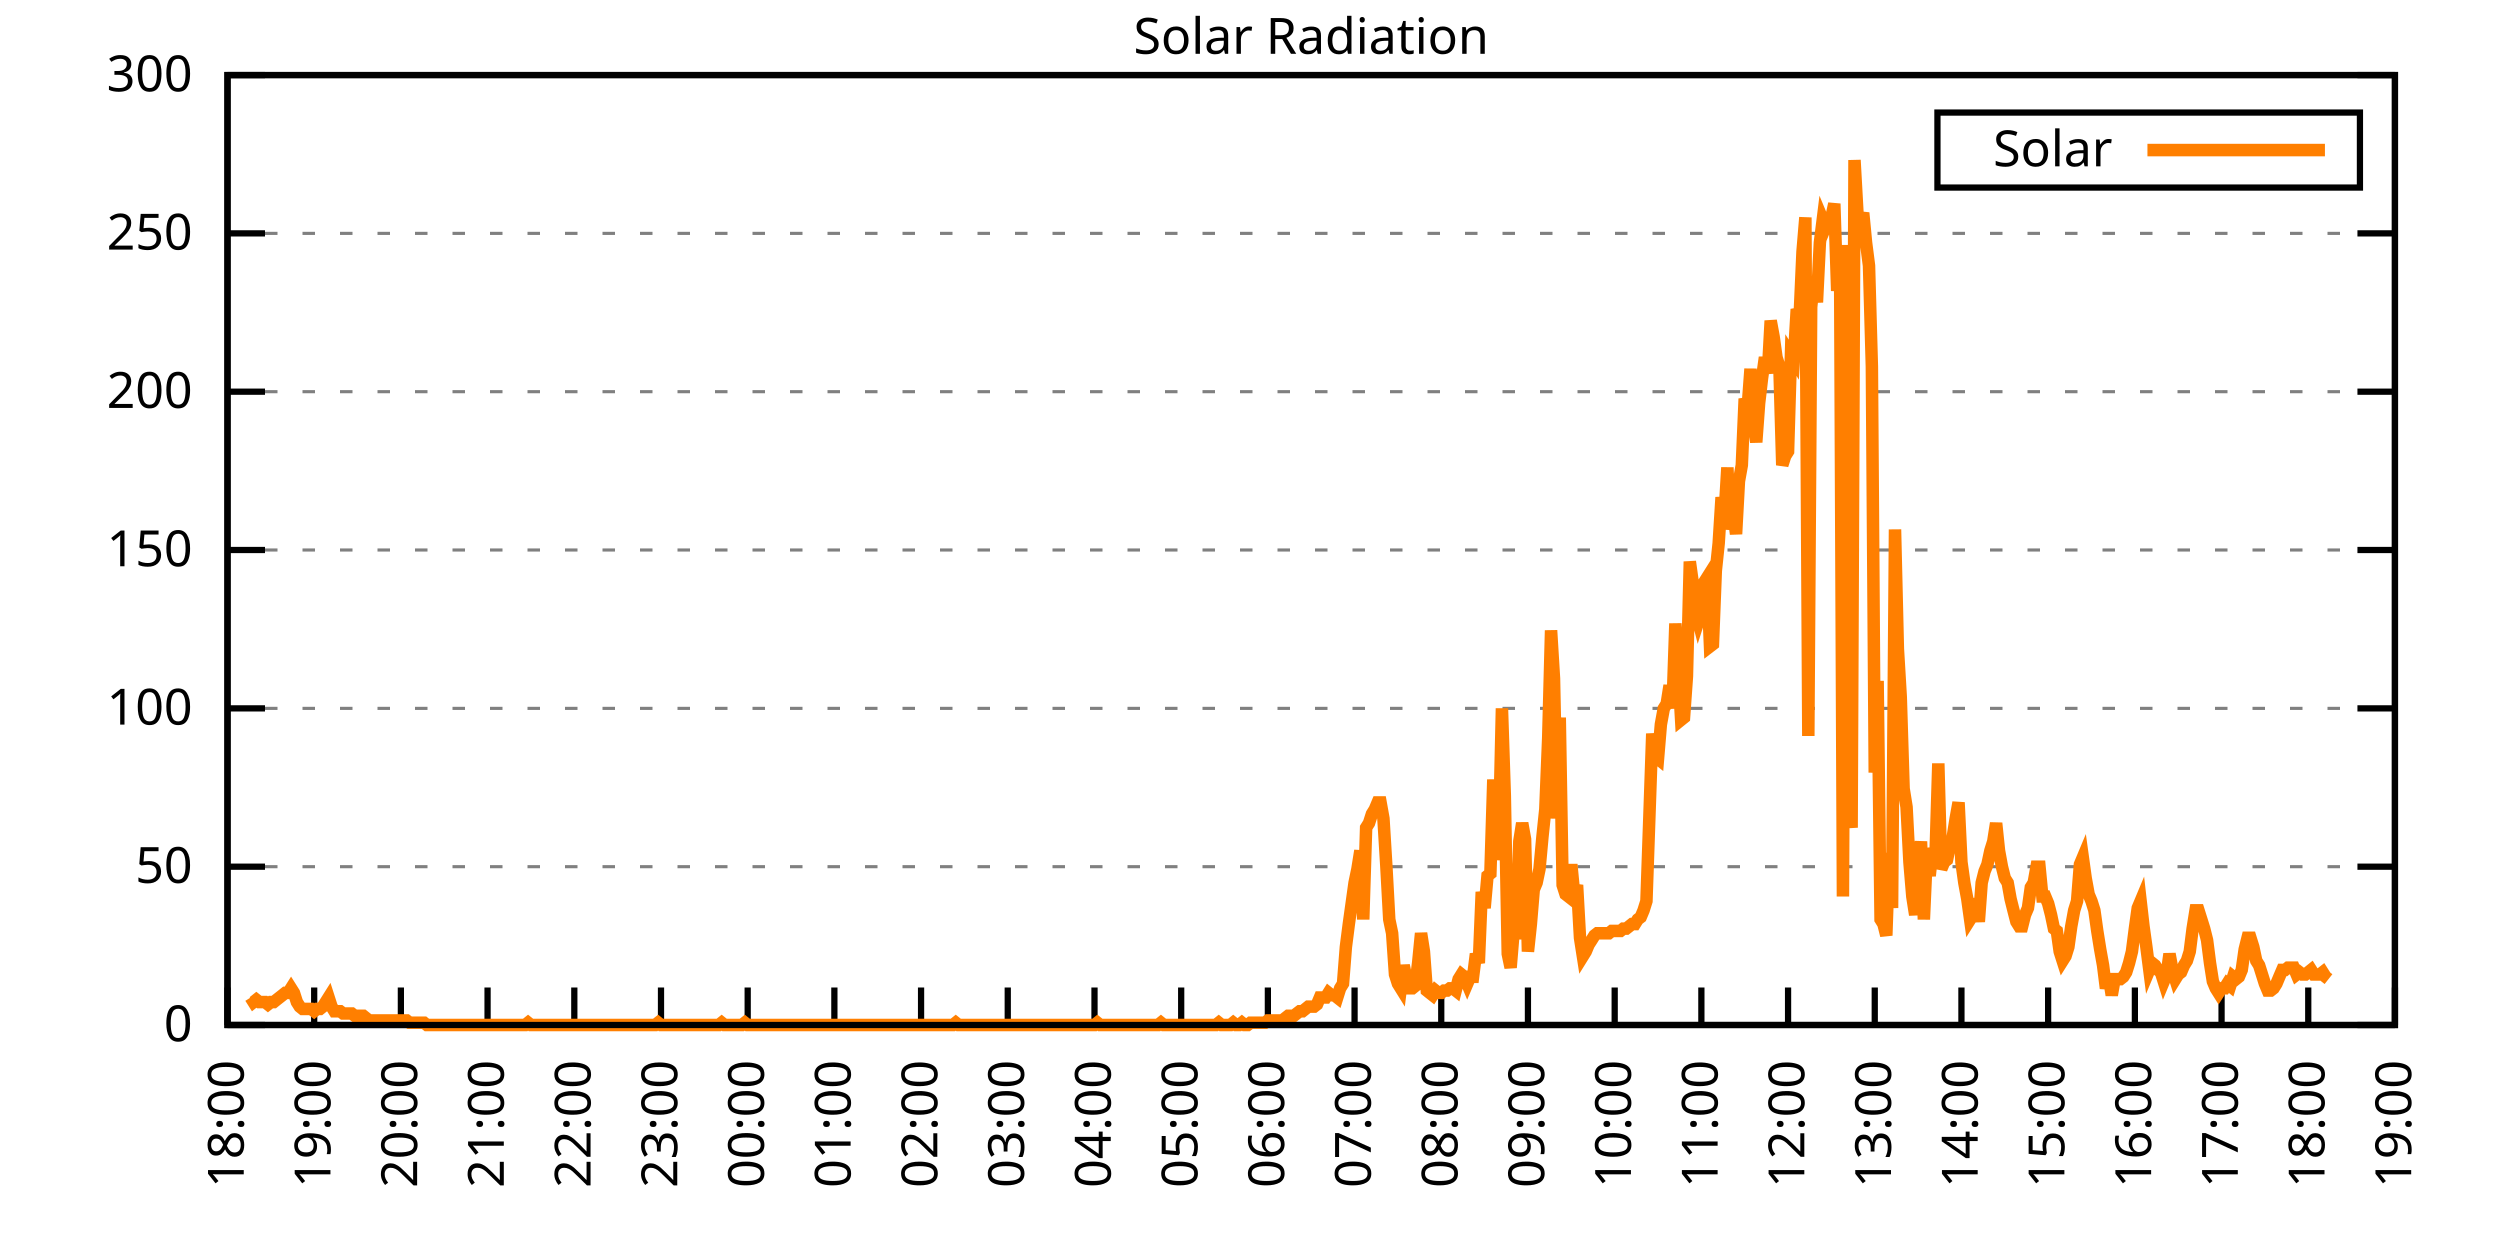
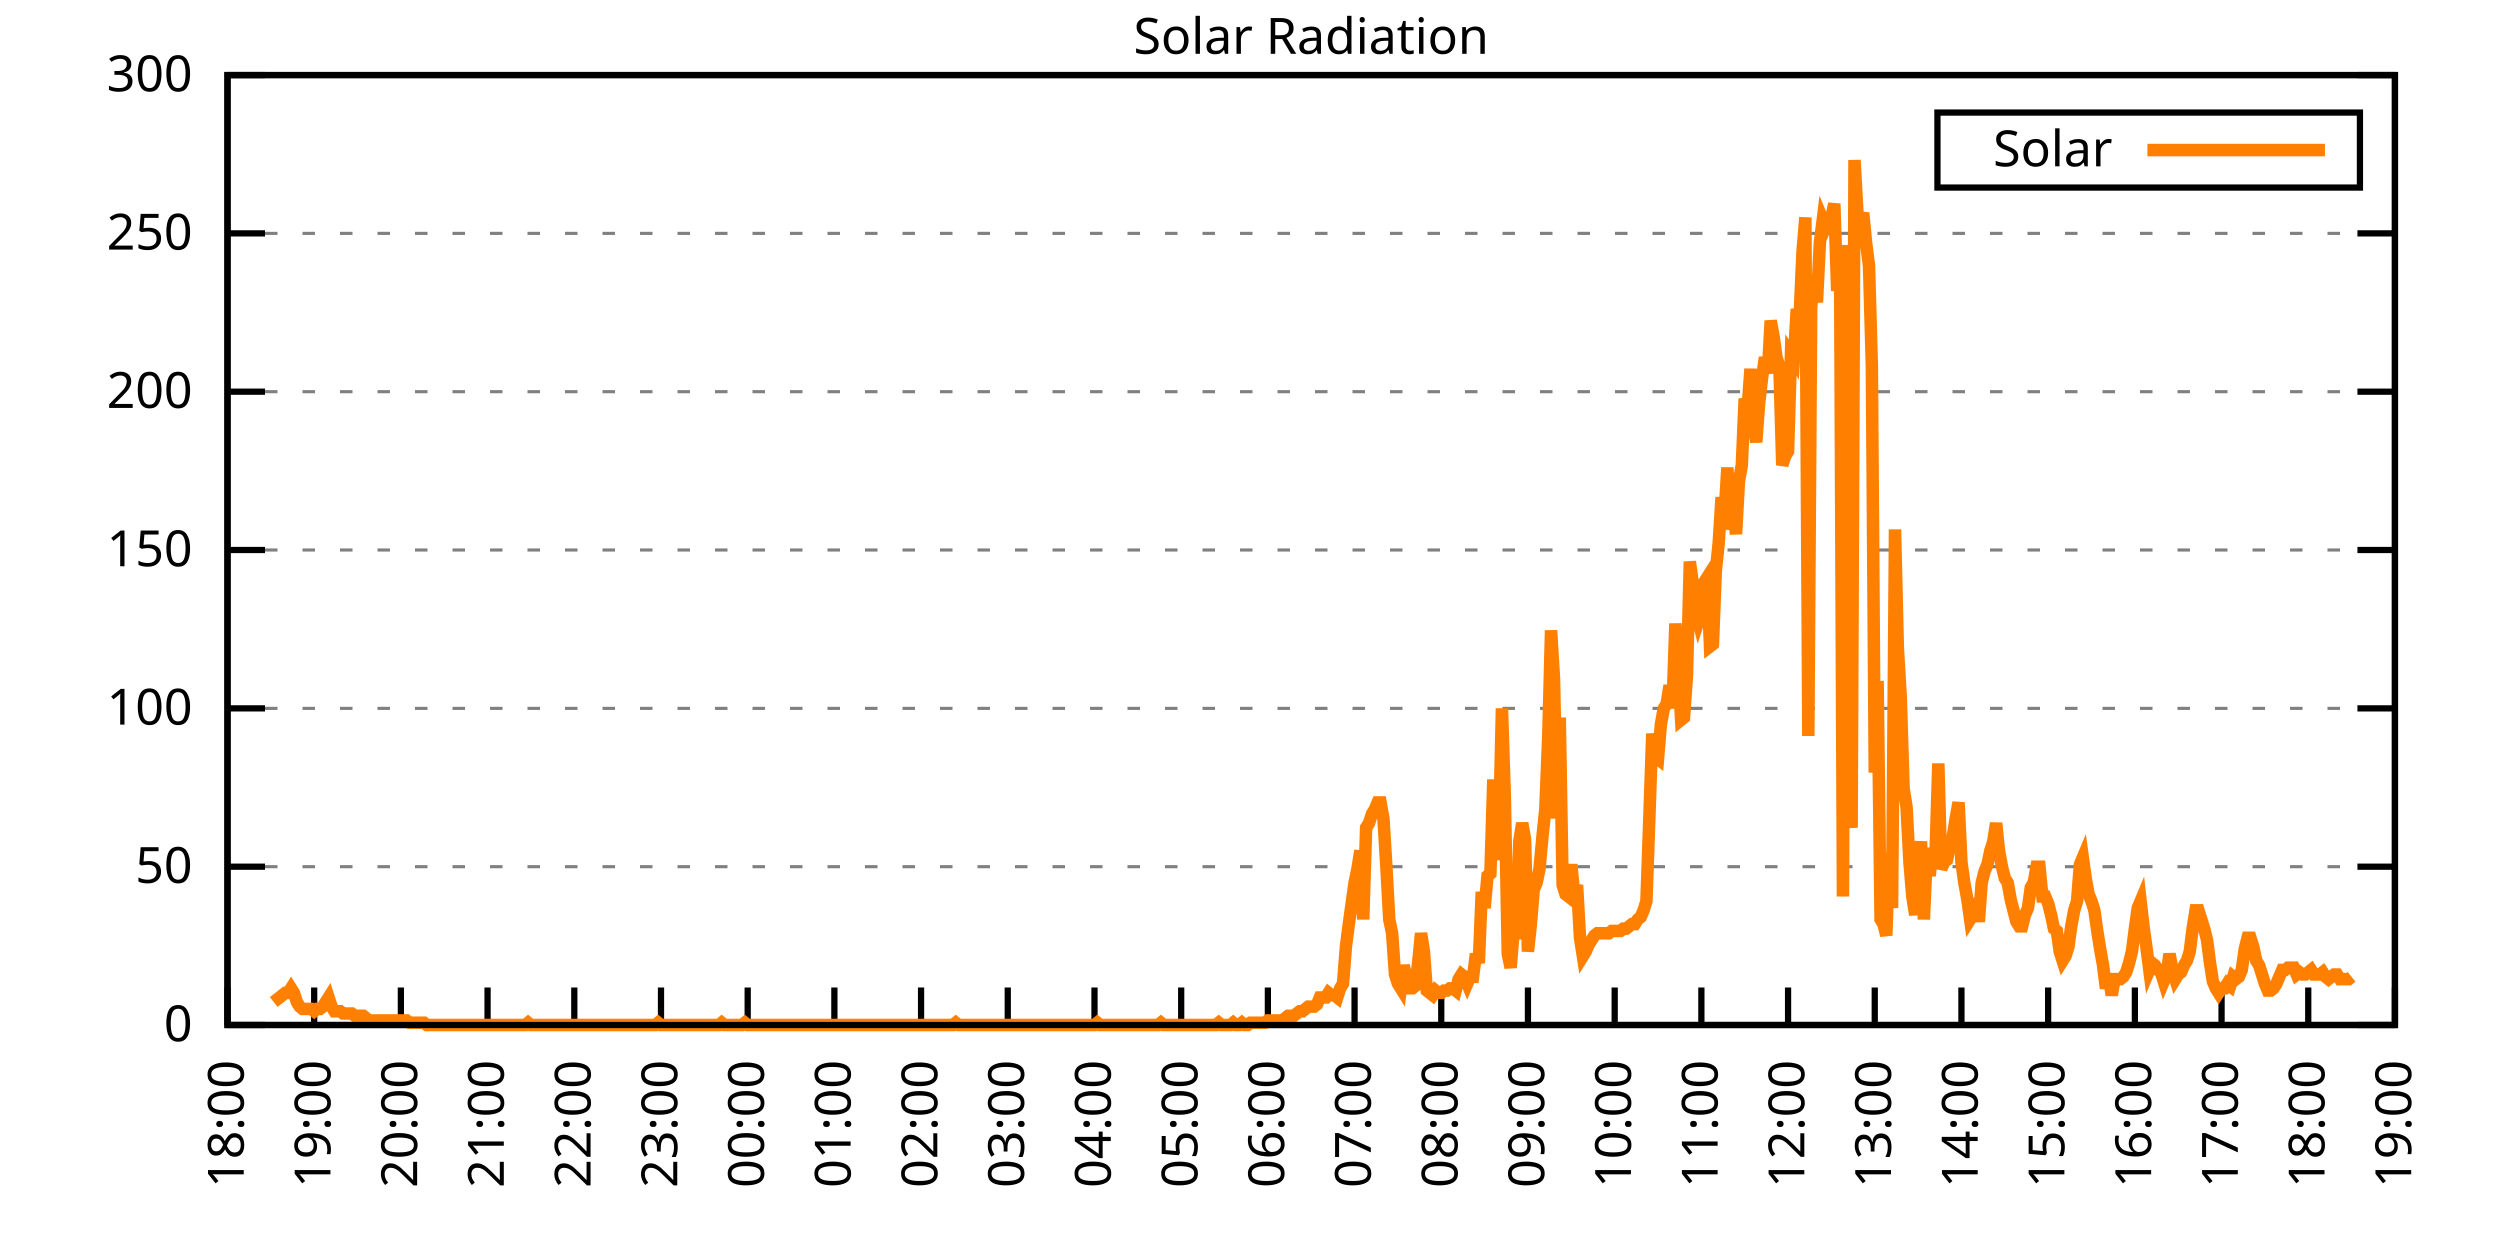
<svg xmlns="http://www.w3.org/2000/svg" xmlns:xlink="http://www.w3.org/1999/xlink" width="400" height="200" viewBox="0 0 400 200">
  <g id="gnuplot_canvas">
    <rect x="0" y="0" width="400" height="200" fill="none" />
    <defs>
      <circle id="gpDot" r="0.5" stroke-width="0.5" stroke="currentColor" />
      <path id="gpPt0" stroke-width="0.333" stroke="currentColor" d="M-1,0 h2 M0,-1 v2" />
      <path id="gpPt1" stroke-width="0.333" stroke="currentColor" d="M-1,-1 L1,1 M1,-1 L-1,1" />
      <path id="gpPt2" stroke-width="0.333" stroke="currentColor" d="M-1,0 L1,0 M0,-1 L0,1 M-1,-1 L1,1 M-1,1 L1,-1" />
      <rect id="gpPt3" stroke-width="0.333" stroke="currentColor" x="-1" y="-1" width="2" height="2" />
      <rect id="gpPt4" stroke-width="0.333" stroke="currentColor" fill="currentColor" x="-1" y="-1" width="2" height="2" />
      <circle id="gpPt5" stroke-width="0.333" stroke="currentColor" cx="0" cy="0" r="1" />
      <use xlink:href="#gpPt5" id="gpPt6" fill="currentColor" stroke="none" />
      <path id="gpPt7" stroke-width="0.333" stroke="currentColor" d="M0,-1.33 L-1.33,0.67 L1.33,0.67 z" />
      <use xlink:href="#gpPt7" id="gpPt8" fill="currentColor" stroke="none" />
      <use xlink:href="#gpPt7" id="gpPt9" stroke="currentColor" transform="rotate(180)" />
      <use xlink:href="#gpPt9" id="gpPt10" fill="currentColor" stroke="none" />
      <use xlink:href="#gpPt3" id="gpPt11" stroke="currentColor" transform="rotate(45)" />
      <use xlink:href="#gpPt11" id="gpPt12" fill="currentColor" stroke="none" />
      <path id="gpPt13" stroke-width="0.333" stroke="currentColor" d="M0,1.330 L1.265,0.411 L0.782,-1.067 L-0.782,-1.076 L-1.265,0.411 z" />
      <use xlink:href="#gpPt13" id="gpPt14" fill="currentColor" stroke="none" />
      <filter id="textbox" filterUnits="objectBoundingBox" x="0" y="0" height="1" width="1">
        <feFlood flood-color="white" flood-opacity="1" result="bgnd" />
        <feComposite in="SourceGraphic" in2="bgnd" operator="atop" />
      </filter>
      <filter id="greybox" filterUnits="objectBoundingBox" x="0" y="0" height="1" width="1">
        <feFlood flood-color="lightgrey" flood-opacity="1" result="grey" />
        <feComposite in="SourceGraphic" in2="grey" operator="atop" />
      </filter>
    </defs>
    <g fill="none" color="white" stroke="currentColor" stroke-width="1.00" stroke-linecap="butt" stroke-linejoin="miter">
</g>
    <g fill="none" color="black" stroke="currentColor" stroke-width="1.00" stroke-linecap="butt" stroke-linejoin="miter">
      <g stroke="none" shape-rendering="crispEdges">
        <polygon fill="rgb(255, 255, 255)" points="36.40,164.00 383.18,164.00 383.18,12.02 36.40,12.02 " />
      </g>
    </g>
    <g fill="none" color="black" stroke="currentColor" stroke-width="1.00" stroke-linecap="butt" stroke-linejoin="miter">
</g>
    <g fill="none" color="black" stroke="black" stroke-width="0.50" stroke-linecap="butt" stroke-linejoin="miter">
</g>
    <g fill="none" color="gray" stroke="currentColor" stroke-width="0.50" stroke-linecap="butt" stroke-linejoin="miter">
      <path stroke="gray" stroke-dasharray="2,4" class="gridline" d="M36.40,164.00 L383.19,164.00  " />
    </g>
    <g fill="none" color="gray" stroke="gray" stroke-width="1.00" stroke-linecap="butt" stroke-linejoin="miter">
</g>
    <g fill="none" color="black" stroke="currentColor" stroke-width="1.00" stroke-linecap="butt" stroke-linejoin="miter">
      <path stroke="black" d="M36.40,164.00 L42.40,164.00 M383.19,164.00 L377.19,164.00  " />
      <g transform="translate(30.80,166.60)" stroke="none" fill="black" font-family="Sans" font-size="8.00" text-anchor="end">
        <text>
          <tspan font-family="Sans"> 0</tspan>
        </text>
      </g>
    </g>
    <g fill="none" color="black" stroke="currentColor" stroke-width="1.00" stroke-linecap="butt" stroke-linejoin="miter">
</g>
    <g fill="none" color="black" stroke="black" stroke-width="0.50" stroke-linecap="butt" stroke-linejoin="miter">
</g>
    <g fill="none" color="gray" stroke="currentColor" stroke-width="0.50" stroke-linecap="butt" stroke-linejoin="miter">
      <path stroke="gray" stroke-dasharray="2,4" class="gridline" d="M36.40,138.67 L383.19,138.67  " />
    </g>
    <g fill="none" color="gray" stroke="gray" stroke-width="1.00" stroke-linecap="butt" stroke-linejoin="miter">
</g>
    <g fill="none" color="black" stroke="currentColor" stroke-width="1.00" stroke-linecap="butt" stroke-linejoin="miter">
      <path stroke="black" d="M36.40,138.67 L42.40,138.67 M383.19,138.67 L377.19,138.67  " />
      <g transform="translate(30.80,141.27)" stroke="none" fill="black" font-family="Sans" font-size="8.00" text-anchor="end">
        <text>
          <tspan font-family="Sans"> 50</tspan>
        </text>
      </g>
    </g>
    <g fill="none" color="black" stroke="currentColor" stroke-width="1.00" stroke-linecap="butt" stroke-linejoin="miter">
</g>
    <g fill="none" color="black" stroke="black" stroke-width="0.50" stroke-linecap="butt" stroke-linejoin="miter">
</g>
    <g fill="none" color="gray" stroke="currentColor" stroke-width="0.50" stroke-linecap="butt" stroke-linejoin="miter">
      <path stroke="gray" stroke-dasharray="2,4" class="gridline" d="M36.40,113.34 L383.19,113.34  " />
    </g>
    <g fill="none" color="gray" stroke="gray" stroke-width="1.00" stroke-linecap="butt" stroke-linejoin="miter">
</g>
    <g fill="none" color="black" stroke="currentColor" stroke-width="1.00" stroke-linecap="butt" stroke-linejoin="miter">
      <path stroke="black" d="M36.40,113.34 L42.40,113.34 M383.19,113.34 L377.19,113.34  " />
      <g transform="translate(30.80,115.94)" stroke="none" fill="black" font-family="Sans" font-size="8.00" text-anchor="end">
        <text>
          <tspan font-family="Sans"> 100</tspan>
        </text>
      </g>
    </g>
    <g fill="none" color="black" stroke="currentColor" stroke-width="1.00" stroke-linecap="butt" stroke-linejoin="miter">
</g>
    <g fill="none" color="black" stroke="black" stroke-width="0.50" stroke-linecap="butt" stroke-linejoin="miter">
</g>
    <g fill="none" color="gray" stroke="currentColor" stroke-width="0.50" stroke-linecap="butt" stroke-linejoin="miter">
      <path stroke="gray" stroke-dasharray="2,4" class="gridline" d="M36.40,88.00 L383.19,88.00  " />
    </g>
    <g fill="none" color="gray" stroke="gray" stroke-width="1.00" stroke-linecap="butt" stroke-linejoin="miter">
</g>
    <g fill="none" color="black" stroke="currentColor" stroke-width="1.00" stroke-linecap="butt" stroke-linejoin="miter">
      <path stroke="black" d="M36.40,88.00 L42.40,88.00 M383.19,88.00 L377.19,88.00  " />
      <g transform="translate(30.80,90.60)" stroke="none" fill="black" font-family="Sans" font-size="8.00" text-anchor="end">
        <text>
          <tspan font-family="Sans"> 150</tspan>
        </text>
      </g>
    </g>
    <g fill="none" color="black" stroke="currentColor" stroke-width="1.00" stroke-linecap="butt" stroke-linejoin="miter">
</g>
    <g fill="none" color="black" stroke="black" stroke-width="0.50" stroke-linecap="butt" stroke-linejoin="miter">
</g>
    <g fill="none" color="gray" stroke="currentColor" stroke-width="0.50" stroke-linecap="butt" stroke-linejoin="miter">
      <path stroke="gray" stroke-dasharray="2,4" class="gridline" d="M36.40,62.67 L383.19,62.67  " />
    </g>
    <g fill="none" color="gray" stroke="gray" stroke-width="1.00" stroke-linecap="butt" stroke-linejoin="miter">
</g>
    <g fill="none" color="black" stroke="currentColor" stroke-width="1.00" stroke-linecap="butt" stroke-linejoin="miter">
      <path stroke="black" d="M36.40,62.67 L42.40,62.67 M383.19,62.67 L377.19,62.67  " />
      <g transform="translate(30.80,65.27)" stroke="none" fill="black" font-family="Sans" font-size="8.00" text-anchor="end">
        <text>
          <tspan font-family="Sans"> 200</tspan>
        </text>
      </g>
    </g>
    <g fill="none" color="black" stroke="currentColor" stroke-width="1.00" stroke-linecap="butt" stroke-linejoin="miter">
</g>
    <g fill="none" color="black" stroke="black" stroke-width="0.50" stroke-linecap="butt" stroke-linejoin="miter">
</g>
    <g fill="none" color="gray" stroke="currentColor" stroke-width="0.50" stroke-linecap="butt" stroke-linejoin="miter">
      <path stroke="gray" stroke-dasharray="2,4" class="gridline" d="M36.40,37.34 L383.19,37.34  " />
    </g>
    <g fill="none" color="gray" stroke="gray" stroke-width="1.00" stroke-linecap="butt" stroke-linejoin="miter">
</g>
    <g fill="none" color="black" stroke="currentColor" stroke-width="1.00" stroke-linecap="butt" stroke-linejoin="miter">
      <path stroke="black" d="M36.40,37.34 L42.40,37.34 M383.19,37.34 L377.19,37.34  " />
      <g transform="translate(30.80,39.94)" stroke="none" fill="black" font-family="Sans" font-size="8.00" text-anchor="end">
        <text>
          <tspan font-family="Sans"> 250</tspan>
        </text>
      </g>
    </g>
    <g fill="none" color="black" stroke="currentColor" stroke-width="1.00" stroke-linecap="butt" stroke-linejoin="miter">
</g>
    <g fill="none" color="black" stroke="black" stroke-width="0.50" stroke-linecap="butt" stroke-linejoin="miter">
</g>
    <g fill="none" color="gray" stroke="currentColor" stroke-width="0.50" stroke-linecap="butt" stroke-linejoin="miter">
      <path stroke="gray" stroke-dasharray="2,4" class="gridline" d="M36.40,12.01 L383.19,12.01  " />
    </g>
    <g fill="none" color="gray" stroke="gray" stroke-width="1.00" stroke-linecap="butt" stroke-linejoin="miter">
</g>
    <g fill="none" color="black" stroke="currentColor" stroke-width="1.00" stroke-linecap="butt" stroke-linejoin="miter">
      <path stroke="black" d="M36.40,12.01 L42.40,12.01 M383.19,12.01 L377.19,12.01  " />
      <g transform="translate(30.80,14.61)" stroke="none" fill="black" font-family="Sans" font-size="8.00" text-anchor="end">
        <text>
          <tspan font-family="Sans"> 300</tspan>
        </text>
      </g>
    </g>
    <g fill="none" color="black" stroke="currentColor" stroke-width="1.00" stroke-linecap="butt" stroke-linejoin="miter">
      <path stroke="black" d="M36.40,164.00 L36.40,158.00  " />
      <g transform="translate(39.00,169.60) rotate(270.00)" stroke="none" fill="black" font-family="Sans" font-size="8.00" text-anchor="end">
        <text>
          <tspan font-family="Sans">18:00</tspan>
        </text>
      </g>
    </g>
    <g fill="none" color="black" stroke="currentColor" stroke-width="1.00" stroke-linecap="butt" stroke-linejoin="miter">
      <path stroke="black" d="M50.27,164.00 L50.27,158.00  " />
      <g transform="translate(52.87,169.60) rotate(270.00)" stroke="none" fill="black" font-family="Sans" font-size="8.00" text-anchor="end">
        <text>
          <tspan font-family="Sans">19:00</tspan>
        </text>
      </g>
    </g>
    <g fill="none" color="black" stroke="currentColor" stroke-width="1.00" stroke-linecap="butt" stroke-linejoin="miter">
      <path stroke="black" d="M64.14,164.00 L64.14,158.00  " />
      <g transform="translate(66.74,169.60) rotate(270.00)" stroke="none" fill="black" font-family="Sans" font-size="8.00" text-anchor="end">
        <text>
          <tspan font-family="Sans">20:00</tspan>
        </text>
      </g>
    </g>
    <g fill="none" color="black" stroke="currentColor" stroke-width="1.00" stroke-linecap="butt" stroke-linejoin="miter">
      <path stroke="black" d="M78.01,164.00 L78.01,158.00  " />
      <g transform="translate(80.61,169.60) rotate(270.00)" stroke="none" fill="black" font-family="Sans" font-size="8.00" text-anchor="end">
        <text>
          <tspan font-family="Sans">21:00</tspan>
        </text>
      </g>
    </g>
    <g fill="none" color="black" stroke="currentColor" stroke-width="1.00" stroke-linecap="butt" stroke-linejoin="miter">
      <path stroke="black" d="M91.89,164.00 L91.89,158.00  " />
      <g transform="translate(94.49,169.60) rotate(270.00)" stroke="none" fill="black" font-family="Sans" font-size="8.00" text-anchor="end">
        <text>
          <tspan font-family="Sans">22:00</tspan>
        </text>
      </g>
    </g>
    <g fill="none" color="black" stroke="currentColor" stroke-width="1.00" stroke-linecap="butt" stroke-linejoin="miter">
      <path stroke="black" d="M105.76,164.00 L105.76,158.00  " />
      <g transform="translate(108.36,169.60) rotate(270.00)" stroke="none" fill="black" font-family="Sans" font-size="8.00" text-anchor="end">
        <text>
          <tspan font-family="Sans">23:00</tspan>
        </text>
      </g>
    </g>
    <g fill="none" color="black" stroke="currentColor" stroke-width="1.00" stroke-linecap="butt" stroke-linejoin="miter">
      <path stroke="black" d="M119.63,164.00 L119.63,158.00  " />
      <g transform="translate(122.23,169.60) rotate(270.00)" stroke="none" fill="black" font-family="Sans" font-size="8.00" text-anchor="end">
        <text>
          <tspan font-family="Sans">00:00</tspan>
        </text>
      </g>
    </g>
    <g fill="none" color="black" stroke="currentColor" stroke-width="1.00" stroke-linecap="butt" stroke-linejoin="miter">
      <path stroke="black" d="M133.50,164.00 L133.50,158.00  " />
      <g transform="translate(136.10,169.60) rotate(270.00)" stroke="none" fill="black" font-family="Sans" font-size="8.00" text-anchor="end">
        <text>
          <tspan font-family="Sans">01:00</tspan>
        </text>
      </g>
    </g>
    <g fill="none" color="black" stroke="currentColor" stroke-width="1.00" stroke-linecap="butt" stroke-linejoin="miter">
      <path stroke="black" d="M147.37,164.00 L147.37,158.00  " />
      <g transform="translate(149.97,169.60) rotate(270.00)" stroke="none" fill="black" font-family="Sans" font-size="8.00" text-anchor="end">
        <text>
          <tspan font-family="Sans">02:00</tspan>
        </text>
      </g>
    </g>
    <g fill="none" color="black" stroke="currentColor" stroke-width="1.00" stroke-linecap="butt" stroke-linejoin="miter">
      <path stroke="black" d="M161.24,164.00 L161.24,158.00  " />
      <g transform="translate(163.84,169.60) rotate(270.00)" stroke="none" fill="black" font-family="Sans" font-size="8.00" text-anchor="end">
        <text>
          <tspan font-family="Sans">03:00</tspan>
        </text>
      </g>
    </g>
    <g fill="none" color="black" stroke="currentColor" stroke-width="1.00" stroke-linecap="butt" stroke-linejoin="miter">
      <path stroke="black" d="M175.12,164.00 L175.12,158.00  " />
      <g transform="translate(177.72,169.60) rotate(270.00)" stroke="none" fill="black" font-family="Sans" font-size="8.00" text-anchor="end">
        <text>
          <tspan font-family="Sans">04:00</tspan>
        </text>
      </g>
    </g>
    <g fill="none" color="black" stroke="currentColor" stroke-width="1.00" stroke-linecap="butt" stroke-linejoin="miter">
      <path stroke="black" d="M188.99,164.00 L188.99,158.00  " />
      <g transform="translate(191.59,169.60) rotate(270.00)" stroke="none" fill="black" font-family="Sans" font-size="8.00" text-anchor="end">
        <text>
          <tspan font-family="Sans">05:00</tspan>
        </text>
      </g>
    </g>
    <g fill="none" color="black" stroke="currentColor" stroke-width="1.00" stroke-linecap="butt" stroke-linejoin="miter">
      <path stroke="black" d="M202.86,164.00 L202.86,158.00  " />
      <g transform="translate(205.46,169.60) rotate(270.00)" stroke="none" fill="black" font-family="Sans" font-size="8.00" text-anchor="end">
        <text>
          <tspan font-family="Sans">06:00</tspan>
        </text>
      </g>
    </g>
    <g fill="none" color="black" stroke="currentColor" stroke-width="1.00" stroke-linecap="butt" stroke-linejoin="miter">
      <path stroke="black" d="M216.73,164.00 L216.73,158.00  " />
      <g transform="translate(219.33,169.60) rotate(270.00)" stroke="none" fill="black" font-family="Sans" font-size="8.00" text-anchor="end">
        <text>
          <tspan font-family="Sans">07:00</tspan>
        </text>
      </g>
    </g>
    <g fill="none" color="black" stroke="currentColor" stroke-width="1.00" stroke-linecap="butt" stroke-linejoin="miter">
      <path stroke="black" d="M230.60,164.00 L230.60,158.00  " />
      <g transform="translate(233.20,169.60) rotate(270.00)" stroke="none" fill="black" font-family="Sans" font-size="8.00" text-anchor="end">
        <text>
          <tspan font-family="Sans">08:00</tspan>
        </text>
      </g>
    </g>
    <g fill="none" color="black" stroke="currentColor" stroke-width="1.00" stroke-linecap="butt" stroke-linejoin="miter">
      <path stroke="black" d="M244.47,164.00 L244.47,158.00  " />
      <g transform="translate(247.07,169.60) rotate(270.00)" stroke="none" fill="black" font-family="Sans" font-size="8.00" text-anchor="end">
        <text>
          <tspan font-family="Sans">09:00</tspan>
        </text>
      </g>
    </g>
    <g fill="none" color="black" stroke="currentColor" stroke-width="1.00" stroke-linecap="butt" stroke-linejoin="miter">
      <path stroke="black" d="M258.35,164.00 L258.35,158.00  " />
      <g transform="translate(260.95,169.60) rotate(270.00)" stroke="none" fill="black" font-family="Sans" font-size="8.00" text-anchor="end">
        <text>
          <tspan font-family="Sans">10:00</tspan>
        </text>
      </g>
    </g>
    <g fill="none" color="black" stroke="currentColor" stroke-width="1.00" stroke-linecap="butt" stroke-linejoin="miter">
      <path stroke="black" d="M272.22,164.00 L272.22,158.00  " />
      <g transform="translate(274.82,169.60) rotate(270.00)" stroke="none" fill="black" font-family="Sans" font-size="8.00" text-anchor="end">
        <text>
          <tspan font-family="Sans">11:00</tspan>
        </text>
      </g>
    </g>
    <g fill="none" color="black" stroke="currentColor" stroke-width="1.00" stroke-linecap="butt" stroke-linejoin="miter">
      <path stroke="black" d="M286.09,164.00 L286.09,158.00  " />
      <g transform="translate(288.69,169.60) rotate(270.00)" stroke="none" fill="black" font-family="Sans" font-size="8.00" text-anchor="end">
        <text>
          <tspan font-family="Sans">12:00</tspan>
        </text>
      </g>
    </g>
    <g fill="none" color="black" stroke="currentColor" stroke-width="1.00" stroke-linecap="butt" stroke-linejoin="miter">
      <path stroke="black" d="M299.96,164.00 L299.96,158.00  " />
      <g transform="translate(302.56,169.60) rotate(270.00)" stroke="none" fill="black" font-family="Sans" font-size="8.00" text-anchor="end">
        <text>
          <tspan font-family="Sans">13:00</tspan>
        </text>
      </g>
    </g>
    <g fill="none" color="black" stroke="currentColor" stroke-width="1.00" stroke-linecap="butt" stroke-linejoin="miter">
      <path stroke="black" d="M313.83,164.00 L313.83,158.00  " />
      <g transform="translate(316.43,169.60) rotate(270.00)" stroke="none" fill="black" font-family="Sans" font-size="8.00" text-anchor="end">
        <text>
          <tspan font-family="Sans">14:00</tspan>
        </text>
      </g>
    </g>
    <g fill="none" color="black" stroke="currentColor" stroke-width="1.00" stroke-linecap="butt" stroke-linejoin="miter">
      <path stroke="black" d="M327.70,164.00 L327.70,158.00  " />
      <g transform="translate(330.30,169.60) rotate(270.00)" stroke="none" fill="black" font-family="Sans" font-size="8.00" text-anchor="end">
        <text>
          <tspan font-family="Sans">15:00</tspan>
        </text>
      </g>
    </g>
    <g fill="none" color="black" stroke="currentColor" stroke-width="1.00" stroke-linecap="butt" stroke-linejoin="miter">
      <path stroke="black" d="M341.58,164.00 L341.58,158.00  " />
      <g transform="translate(344.18,169.60) rotate(270.00)" stroke="none" fill="black" font-family="Sans" font-size="8.00" text-anchor="end">
        <text>
          <tspan font-family="Sans">16:00</tspan>
        </text>
      </g>
    </g>
    <g fill="none" color="black" stroke="currentColor" stroke-width="1.00" stroke-linecap="butt" stroke-linejoin="miter">
      <path stroke="black" d="M355.45,164.00 L355.45,158.00  " />
      <g transform="translate(358.05,169.60) rotate(270.00)" stroke="none" fill="black" font-family="Sans" font-size="8.00" text-anchor="end">
        <text>
          <tspan font-family="Sans">17:00</tspan>
        </text>
      </g>
    </g>
    <g fill="none" color="black" stroke="currentColor" stroke-width="1.00" stroke-linecap="butt" stroke-linejoin="miter">
      <path stroke="black" d="M369.32,164.00 L369.32,158.00  " />
      <g transform="translate(371.92,169.60) rotate(270.00)" stroke="none" fill="black" font-family="Sans" font-size="8.00" text-anchor="end">
        <text>
          <tspan font-family="Sans">18:00</tspan>
        </text>
      </g>
    </g>
    <g fill="none" color="black" stroke="currentColor" stroke-width="1.00" stroke-linecap="butt" stroke-linejoin="miter">
      <path stroke="black" d="M383.19,164.00 L383.19,158.00  " />
      <g transform="translate(385.79,169.60) rotate(270.00)" stroke="none" fill="black" font-family="Sans" font-size="8.00" text-anchor="end">
        <text>
          <tspan font-family="Sans">19:00</tspan>
        </text>
      </g>
    </g>
    <g fill="none" color="black" stroke="currentColor" stroke-width="1.00" stroke-linecap="butt" stroke-linejoin="miter">
</g>
    <g fill="none" color="black" stroke="currentColor" stroke-width="1.00" stroke-linecap="butt" stroke-linejoin="miter">
      <path stroke="black" d="M36.40,12.01 L36.40,164.00 L383.19,164.00 L383.19,12.01 L36.40,12.01 Z  " />
    </g>
    <g fill="none" color="black" stroke="currentColor" stroke-width="1.00" stroke-linecap="butt" stroke-linejoin="miter">
</g>
    <g fill="none" color="black" stroke="currentColor" stroke-width="1.00" stroke-linecap="butt" stroke-linejoin="miter">
      <path stroke="black" d="M309.99,30.01 L309.99,18.01 L377.59,18.01 L377.59,30.01 L309.99,30.01 Z  " />
    </g>
    <g id="Solar_Radiation_plot_1">
      <g fill="none" color="white" stroke="black" stroke-width="2.00" stroke-linecap="butt" stroke-linejoin="miter">
</g>
      <g fill="none" color="black" stroke="currentColor" stroke-width="2.00" stroke-linecap="butt" stroke-linejoin="miter">
        <g transform="translate(337.99,26.61)" stroke="none" fill="black" font-family="Sans" font-size="8.00" text-anchor="end">
          <text>
            <tspan font-family="Sans">Solar</tspan>
          </text>
        </g>
      </g>
      <g fill="none" color="black" stroke="currentColor" stroke-width="2.00" stroke-linecap="butt" stroke-linejoin="miter">
-         <path stroke="rgb(255, 127,   0)" d="M343.59,24.01 L371.99,24.01 M40.10,159.60 L40.56,160.33 L41.02,159.96 L41.49,160.33 L41.95,160.33 L42.41,160.33   L42.87,160.70 L43.34,160.33 L43.80,160.33 L44.26,159.96 L44.72,159.60 L45.19,159.23 L45.65,158.86 L46.11,158.86   L46.57,158.13 L47.03,158.86 L47.50,160.33 L47.96,161.06 L48.42,161.43 L48.88,161.43 L49.35,161.43 L49.81,161.43   L50.27,161.80 L50.73,161.43 L51.20,161.43 L51.66,161.06 L52.12,160.33 L52.58,159.60 L53.05,161.06 L53.51,161.80   L53.97,161.80 L54.43,161.80 L54.90,162.16 L55.36,162.16 L55.82,162.16 L56.28,162.16 L56.75,162.53 L57.21,162.53   L57.67,162.53 L58.13,162.53 L58.59,162.90 L59.06,163.27 L59.52,163.27 L59.98,163.27 L60.44,163.27 L60.91,163.27   L61.37,163.27 L61.83,163.27 L62.29,163.27 L62.76,163.27 L63.22,163.27 L63.68,163.27 L64.14,163.27 L64.61,163.27   L65.07,163.27 L65.53,163.63 L65.99,163.63 L66.46,163.63 L66.92,163.63 L67.38,163.63 L67.84,163.63 L68.30,164.00   L68.77,164.00 L69.23,164.00 L69.69,164.00 L70.15,164.00 L70.62,164.00 L71.08,164.00 L71.54,164.00 L72.00,164.00   L72.47,164.00 L72.93,164.00 L73.39,164.00 L73.85,164.00 L74.32,164.00 L74.78,164.00 L75.24,164.00 L75.70,164.00   L76.17,164.00 L76.63,164.00 L77.09,164.00 L77.55,164.00 L78.01,164.00 L78.48,164.00 L78.94,164.00 L79.40,164.00   L79.86,164.00 L80.33,164.00 L80.79,164.00 L81.25,164.00 L81.71,164.00 L82.18,164.00 L82.64,164.00 L83.10,164.00   L83.56,164.00 L84.03,164.00 L84.49,163.63 L84.95,164.00 L85.41,164.00 L85.88,164.00 L86.34,164.00 L86.80,164.00   L87.26,164.00 L87.72,164.00 L88.19,164.00 L88.65,164.00 L89.11,164.00 L89.57,164.00 L90.04,164.00 L90.50,164.00   L90.96,164.00 L91.42,164.00 L91.89,164.00 L92.35,164.00 L92.81,164.00 L93.27,164.00 L93.74,164.00 L94.20,164.00   L94.66,164.00 L95.12,164.00 L95.59,164.00 L96.05,164.00 L96.51,164.00 L96.97,164.00 L97.44,164.00 L97.90,164.00   L98.36,164.00 L98.82,164.00 L99.28,164.00 L99.75,164.00 L100.21,164.00 L100.67,164.00 L101.13,164.00 L101.60,164.00   L102.06,164.00 L102.52,164.00 L102.98,164.00 L103.45,164.00 L103.91,164.00 L104.37,164.00 L104.83,164.00 L105.30,163.63   L105.76,164.00 L106.22,164.00 L106.68,164.00 L107.15,164.00 L107.61,164.00 L108.07,164.00 L108.53,164.00 L108.99,164.00   L109.46,164.00 L109.92,164.00 L110.38,164.00 L110.84,164.00 L111.31,164.00 L111.77,164.00 L112.23,164.00 L112.69,164.00   L113.16,164.00 L113.62,164.00 L114.08,164.00 L114.54,164.00 L115.01,164.00 L115.47,163.63 L115.93,164.00 L116.39,164.00   L116.86,164.00 L117.32,164.00 L117.78,164.00 L118.24,164.00 L118.70,164.00 L119.17,163.63 L119.63,164.00 L120.09,164.00   L120.55,164.00 L121.02,164.00 L121.48,164.00 L121.94,164.00 L122.40,164.00 L122.87,164.00 L123.33,164.00 L123.79,164.00   L124.25,164.00 L124.72,164.00 L125.18,164.00 L125.64,164.00 L126.10,164.00 L126.57,164.00 L127.03,164.00 L127.49,164.00   L127.95,164.00 L128.41,164.00 L128.88,164.00 L129.34,164.00 L129.80,164.00 L130.26,164.00 L130.73,164.00 L131.19,164.00   L131.65,164.00 L132.11,164.00 L132.58,164.00 L133.04,164.00 L133.50,164.00 L133.96,164.00 L134.43,164.00 L134.89,164.00   L135.35,164.00 L135.81,164.00 L136.28,164.00 L136.74,164.00 L137.20,164.00 L137.66,164.00 L138.13,164.00 L138.59,164.00   L139.05,164.00 L139.51,164.00 L139.97,164.00 L140.44,164.00 L140.90,164.00 L141.36,164.00 L141.82,164.00 L142.29,164.00   L142.75,164.00 L143.21,164.00 L143.67,164.00 L144.14,164.00 L144.60,164.00 L145.06,164.00 L145.52,164.00 L145.99,164.00   L146.45,164.00 L146.91,164.00 L147.37,164.00 L147.84,164.00 L148.30,164.00 L148.76,164.00 L149.22,164.00 L149.68,164.00   L150.15,164.00 L150.61,164.00 L151.07,164.00 L151.53,164.00 L152.00,164.00 L152.46,164.00 L152.92,163.63 L153.38,164.00   L153.85,164.00 L154.31,164.00 L154.77,164.00 L155.23,164.00 L155.70,164.00 L156.16,164.00 L156.62,164.00 L157.08,164.00   L157.55,164.00 L158.01,164.00 L158.47,164.00 L158.93,164.00 L159.39,164.00 L159.86,164.00 L160.32,164.00 L160.78,164.00   L161.24,164.00 L161.71,164.00 L162.17,164.00 L162.63,164.00 L163.09,164.00 L163.56,164.00 L164.02,164.00 L164.48,164.00   L164.94,164.00 L165.41,164.00 L165.87,164.00 L166.33,164.00 L166.79,164.00 L167.26,164.00 L167.72,164.00 L168.18,164.00   L168.64,164.00 L169.10,164.00 L169.57,164.00 L170.03,164.00 L170.49,164.00 L170.95,164.00 L171.42,164.00 L171.88,164.00   L172.34,164.00 L172.80,164.00 L173.27,164.00 L173.73,164.00 L174.19,164.00 L174.65,164.00 L175.12,164.00 L175.58,163.63   L176.04,164.00 L176.50,164.00 L176.97,164.00 L177.43,164.00 L177.89,164.00 L178.35,164.00 L178.82,164.00 L179.28,164.00   L179.74,164.00 L180.20,164.00 L180.66,164.00 L181.13,164.00 L181.59,164.00 L182.05,164.00 L182.51,164.00 L182.98,164.00   L183.44,164.00 L183.90,164.00 L184.36,164.00 L184.83,164.00 L185.29,164.00 L185.75,163.63 L186.21,164.00 L186.68,164.00   L187.14,164.00 L187.60,164.00 L188.06,164.00 L188.53,164.00 L188.99,164.00 L189.45,164.00 L189.91,164.00 L190.37,164.00   L190.84,164.00 L191.30,164.00 L191.76,164.00 L192.22,164.00 L192.69,164.00 L193.15,164.00 L193.61,164.00 L194.07,164.00   L194.54,164.00 L195.00,163.63 L195.46,164.00 L195.92,164.00 L196.39,164.00 L196.85,164.00 L197.31,163.63 L197.77,164.00   L198.24,164.00 L198.70,163.63 L199.16,164.00 L199.62,164.00 L200.08,163.63 L200.55,163.63 L201.01,163.63 L201.47,163.63   L201.93,163.63 L202.40,163.63 L202.86,163.27 L203.32,163.27 L203.78,163.27 L204.25,163.27 L204.71,163.27 L205.17,163.27   L205.63,162.90 L206.10,162.53 L206.56,162.53 L207.02,162.53 L207.48,162.16 L207.95,161.80 L208.41,161.80 L208.87,161.43   L209.33,161.06 L209.80,161.06 L210.26,161.06 L210.72,160.70 L211.18,159.60 L211.64,159.60 L212.11,159.60 L212.57,158.86   L213.03,159.23 L213.49,159.23 L213.96,159.60 L214.42,158.13 L214.88,157.39 L215.34,151.52 L215.81,147.85 L216.27,144.55   L216.73,141.24 L217.19,139.04 L217.66,136.10 L218.12,147.11 L218.58,132.43 L219.04,131.70 L219.51,130.23 L219.97,129.49   L220.43,128.39 L220.89,128.39 L221.35,130.96 L221.82,138.67 L222.28,147.11 L222.74,149.32 L223.20,155.92 L223.67,157.39   L224.13,158.13 L224.59,154.46 L225.05,156.66 L225.52,158.13 L225.98,158.13 L226.44,157.76 L226.90,154.09 L227.37,149.32   L227.83,152.25 L228.29,158.49 L228.75,158.86 L229.22,159.23 L229.68,158.49 L230.14,158.86 L230.60,158.86 L231.06,158.49   L231.53,158.49 L231.99,158.13 L232.45,158.13 L232.91,158.49 L233.38,156.66 L233.84,155.92 L234.30,156.29 L234.76,157.39   L235.23,156.29 L235.69,156.29 L236.15,152.62 L236.61,154.09 L237.08,142.71 L237.54,145.28 L238.00,140.14 L238.46,139.77   L238.93,124.72 L239.39,137.57 L239.85,133.17 L240.31,113.34 L240.77,127.29 L241.24,152.62 L241.70,154.82 L242.16,149.32   L242.62,149.32 L243.09,134.63 L243.55,131.70 L244.01,134.27 L244.47,152.25 L244.94,147.85 L245.40,142.34 L245.86,141.24   L246.32,139.04 L246.79,133.90 L247.25,129.49 L247.71,118.12 L248.17,100.86 L248.64,108.57 L249.10,130.96 L249.56,114.81   L250.02,141.61 L250.49,143.08 L250.95,143.44 L251.41,138.30 L251.87,143.08 L252.33,141.61 L252.80,150.05 L253.26,152.99   L253.72,152.25 L254.18,151.15 L254.65,150.42 L255.11,149.68 L255.57,149.32 L256.03,149.32 L256.50,149.32 L256.96,149.32   L257.42,149.32 L257.88,148.95 L258.35,148.95 L258.81,148.95 L259.27,148.95 L259.73,148.58 L260.20,148.58 L260.66,148.22   L261.12,147.85 L261.58,147.85 L262.04,147.11 L262.51,146.75 L262.97,145.65 L263.43,144.18 L263.89,130.96 L264.36,117.38   L264.82,121.05 L265.28,121.42 L265.74,115.91 L266.21,113.34 L266.67,112.61 L267.13,109.67 L267.59,113.34 L268.06,99.76   L268.52,107.10 L268.98,115.18 L269.44,114.81 L269.91,108.20 L270.37,89.85 L270.83,93.15 L271.29,97.56 L271.75,99.39   L272.22,97.93 L272.68,93.15 L273.14,92.42 L273.60,103.43 L274.07,103.07 L274.53,91.32 L274.99,86.91 L275.45,79.57   L275.92,82.51 L276.38,74.80 L276.84,84.71 L277.30,81.78 L277.77,85.45 L278.23,77.00 L278.69,74.43 L279.15,63.79   L279.62,65.26 L280.08,59.02 L280.54,67.09 L281.00,70.76 L281.46,64.52 L281.93,60.48 L282.39,57.18 L282.85,59.75   L283.31,51.31 L283.78,53.88 L284.24,57.18 L284.70,58.65 L285.16,74.43 L285.63,72.97 L286.09,72.23 L286.55,56.81   L287.01,57.55 L287.48,49.47 L287.94,50.57 L288.40,40.30 L288.86,34.79 L289.33,117.75 L289.79,49.11 L290.25,44.70   L290.71,48.37 L291.18,38.83 L291.64,35.16 L292.10,36.26 L292.56,35.16 L293.02,34.79 L293.49,32.59 L293.95,46.54   L294.41,41.76 L294.87,143.44 L295.34,39.19 L295.80,128.76 L296.26,132.43 L296.72,25.61 L297.19,34.06 L297.65,35.52   L298.11,34.06 L298.57,38.83 L299.04,42.50 L299.50,58.65 L299.96,123.62 L300.42,108.94 L300.89,147.11 L301.35,147.85   L301.81,149.68 L302.27,136.47 L302.73,145.28 L303.20,84.71 L303.66,103.80 L304.12,111.51 L304.58,126.19 L305.05,129.13   L305.51,137.94 L305.97,143.44 L306.43,146.38 L306.90,139.41 L307.36,134.63 L307.82,147.11 L308.28,136.84 L308.75,140.14   L309.21,135.74 L309.67,137.20 L310.13,122.15 L310.60,139.04 L311.06,137.94 L311.52,137.57 L311.98,135.37 L312.44,133.90   L312.91,130.96 L313.37,128.39 L313.83,137.94 L314.29,141.24 L314.76,143.81 L315.22,147.11 L315.68,146.38 L316.14,143.81   L316.61,147.48 L317.07,141.24 L317.53,139.41 L317.99,138.30 L318.46,136.10 L318.92,134.63 L319.38,131.70 L319.84,136.10   L320.31,138.67 L320.77,140.51 L321.23,141.24 L321.69,143.81 L322.15,145.65 L322.62,147.48 L323.08,148.22 L323.54,148.22   L324.00,146.38 L324.47,145.28 L324.93,141.98 L325.39,141.24 L325.85,138.67 L326.32,138.67 L326.78,143.44 L327.24,143.44   L327.70,144.55 L328.17,146.38 L328.63,148.58 L329.09,148.95 L329.55,152.25 L330.02,153.72 L330.48,152.99 L330.94,151.52   L331.40,148.22 L331.87,145.65 L332.33,144.18 L332.79,138.30 L333.25,137.20 L333.71,140.51 L334.18,143.08 L334.64,144.18   L335.10,145.65 L335.56,148.95 L336.03,151.89 L336.49,154.46 L336.95,158.13 L337.41,156.29 L337.88,159.23 L338.34,156.66   L338.80,156.66 L339.26,156.66 L339.73,156.29 L340.19,155.56 L340.65,154.09 L341.11,152.25 L341.58,148.58 L342.04,145.28   L342.50,144.18 L342.96,148.22 L343.42,151.52 L343.89,155.19 L344.35,154.09 L344.81,154.46 L345.27,155.19 L345.74,155.56   L346.20,157.03 L346.66,155.92 L347.12,152.62 L347.59,155.19 L348.05,156.66 L348.51,155.92 L348.97,155.56 L349.44,154.46   L349.90,153.72 L350.36,152.25 L350.82,148.58 L351.29,145.65 L351.75,145.65 L352.21,147.11 L352.67,148.58 L353.13,150.42   L353.60,154.09 L354.06,157.03 L354.52,158.13 L354.98,158.86 L355.45,158.13 L355.91,158.13 L356.37,157.39 L356.83,157.76   L357.30,156.29 L357.76,156.66 L358.22,156.29 L358.68,155.19 L359.15,151.89 L359.61,150.05 L360.07,150.05 L360.53,151.52   L361.00,153.72 L361.46,154.46 L361.92,155.92 L362.38,157.39 L362.84,158.49 L363.31,158.49 L363.77,158.13 L364.23,157.39   L364.69,156.29 L365.16,155.19 L365.62,155.19 L366.08,154.82 L366.54,154.82 L367.01,154.82 L367.47,155.92 L367.93,155.56   L368.39,155.92 L368.86,155.92 L369.32,155.56 L369.78,155.19 L370.24,155.92 L370.71,155.92 L371.17,155.92 L371.63,155.56   L372.09,156.29 L372.56,156.66  " />
+         <path stroke="rgb(255, 127,   0)" d="M343.59,24.01 L371.99,24.01 M43.80,160.33 L44.26,159.96 L44.72,159.60 L45.19,159.23 L45.65,158.86 L46.11,158.86   L46.57,158.13 L47.03,158.86 L47.50,160.33 L47.96,161.06 L48.42,161.43 L48.88,161.43 L49.35,161.43 L49.81,161.43   L50.27,161.80 L50.73,161.43 L51.20,161.43 L51.66,161.06 L52.12,160.33 L52.58,159.60 L53.05,161.06 L53.51,161.80   L53.97,161.80 L54.43,161.80 L54.90,162.16 L55.36,162.16 L55.82,162.16 L56.28,162.16 L56.75,162.53 L57.21,162.53   L57.67,162.53 L58.13,162.53 L58.59,162.90 L59.06,163.27 L59.52,163.27 L59.98,163.27 L60.44,163.27 L60.91,163.27   L61.37,163.27 L61.83,163.27 L62.29,163.27 L62.76,163.27 L63.22,163.27 L63.68,163.27 L64.14,163.27 L64.61,163.27   L65.07,163.27 L65.53,163.63 L65.99,163.63 L66.46,163.63 L66.92,163.63 L67.38,163.63 L67.84,163.63 L68.30,164.00   L68.77,164.00 L69.23,164.00 L69.69,164.00 L70.15,164.00 L70.62,164.00 L71.08,164.00 L71.54,164.00 L72.00,164.00   L72.47,164.00 L72.93,164.00 L73.39,164.00 L73.85,164.00 L74.32,164.00 L74.78,164.00 L75.24,164.00 L75.70,164.00   L76.17,164.00 L76.63,164.00 L77.09,164.00 L77.55,164.00 L78.01,164.00 L78.48,164.00 L78.94,164.00 L79.40,164.00   L79.86,164.00 L80.33,164.00 L80.79,164.00 L81.25,164.00 L81.71,164.00 L82.18,164.00 L82.64,164.00 L83.10,164.00   L83.56,164.00 L84.03,164.00 L84.49,163.63 L84.95,164.00 L85.41,164.00 L85.88,164.00 L86.34,164.00 L86.80,164.00   L87.26,164.00 L87.72,164.00 L88.19,164.00 L88.65,164.00 L89.11,164.00 L89.57,164.00 L90.04,164.00 L90.50,164.00   L90.96,164.00 L91.42,164.00 L91.89,164.00 L92.35,164.00 L92.81,164.00 L93.27,164.00 L93.74,164.00 L94.20,164.00   L94.66,164.00 L95.12,164.00 L95.59,164.00 L96.05,164.00 L96.51,164.00 L96.97,164.00 L97.44,164.00 L97.90,164.00   L98.36,164.00 L98.82,164.00 L99.28,164.00 L99.75,164.00 L100.21,164.00 L100.67,164.00 L101.13,164.00 L101.60,164.00   L102.06,164.00 L102.52,164.00 L102.98,164.00 L103.45,164.00 L103.91,164.00 L104.37,164.00 L104.83,164.00 L105.30,163.63   L105.76,164.00 L106.22,164.00 L106.68,164.00 L107.15,164.00 L107.61,164.00 L108.07,164.00 L108.53,164.00 L108.99,164.00   L109.46,164.00 L109.92,164.00 L110.38,164.00 L110.84,164.00 L111.31,164.00 L111.77,164.00 L112.23,164.00 L112.69,164.00   L113.16,164.00 L113.62,164.00 L114.08,164.00 L114.54,164.00 L115.01,164.00 L115.47,163.63 L115.93,164.00 L116.39,164.00   L116.86,164.00 L117.32,164.00 L117.78,164.00 L118.24,164.00 L118.70,164.00 L119.17,163.63 L119.63,164.00 L120.09,164.00   L120.55,164.00 L121.02,164.00 L121.48,164.00 L121.94,164.00 L122.40,164.00 L122.87,164.00 L123.33,164.00 L123.79,164.00   L124.25,164.00 L124.72,164.00 L125.18,164.00 L125.64,164.00 L126.10,164.00 L126.57,164.00 L127.03,164.00 L127.49,164.00   L127.95,164.00 L128.41,164.00 L128.88,164.00 L129.34,164.00 L129.80,164.00 L130.26,164.00 L130.73,164.00 L131.19,164.00   L131.65,164.00 L132.11,164.00 L132.58,164.00 L133.04,164.00 L133.50,164.00 L133.96,164.00 L134.43,164.00 L134.89,164.00   L135.35,164.00 L135.81,164.00 L136.28,164.00 L136.74,164.00 L137.20,164.00 L137.66,164.00 L138.13,164.00 L138.59,164.00   L139.05,164.00 L139.51,164.00 L139.97,164.00 L140.44,164.00 L140.90,164.00 L141.36,164.00 L141.82,164.00 L142.29,164.00   L142.75,164.00 L143.21,164.00 L143.67,164.00 L144.14,164.00 L144.60,164.00 L145.06,164.00 L145.52,164.00 L145.99,164.00   L146.45,164.00 L146.91,164.00 L147.37,164.00 L147.84,164.00 L148.30,164.00 L148.76,164.00 L149.22,164.00 L149.68,164.00   L150.15,164.00 L150.61,164.00 L151.07,164.00 L151.53,164.00 L152.00,164.00 L152.46,164.00 L152.92,163.63 L153.38,164.00   L153.85,164.00 L154.31,164.00 L154.77,164.00 L155.23,164.00 L155.70,164.00 L156.16,164.00 L156.62,164.00 L157.08,164.00   L157.55,164.00 L158.01,164.00 L158.47,164.00 L158.93,164.00 L159.39,164.00 L159.86,164.00 L160.32,164.00 L160.78,164.00   L161.24,164.00 L161.71,164.00 L162.17,164.00 L162.63,164.00 L163.09,164.00 L163.56,164.00 L164.02,164.00 L164.48,164.00   L164.94,164.00 L165.41,164.00 L165.87,164.00 L166.33,164.00 L166.79,164.00 L167.26,164.00 L167.72,164.00 L168.18,164.00   L168.64,164.00 L169.10,164.00 L169.57,164.00 L170.03,164.00 L170.49,164.00 L170.95,164.00 L171.42,164.00 L171.88,164.00   L172.34,164.00 L172.80,164.00 L173.27,164.00 L173.73,164.00 L174.19,164.00 L174.65,164.00 L175.12,164.00 L175.58,163.63   L176.04,164.00 L176.50,164.00 L176.97,164.00 L177.43,164.00 L177.89,164.00 L178.35,164.00 L178.82,164.00 L179.28,164.00   L179.74,164.00 L180.20,164.00 L180.66,164.00 L181.13,164.00 L181.59,164.00 L182.05,164.00 L182.51,164.00 L182.98,164.00   L183.44,164.00 L183.90,164.00 L184.36,164.00 L184.83,164.00 L185.29,164.00 L185.75,163.63 L186.21,164.00 L186.68,164.00   L187.14,164.00 L187.60,164.00 L188.06,164.00 L188.53,164.00 L188.99,164.00 L189.45,164.00 L189.91,164.00 L190.37,164.00   L190.84,164.00 L191.30,164.00 L191.76,164.00 L192.22,164.00 L192.69,164.00 L193.15,164.00 L193.61,164.00 L194.07,164.00   L194.54,164.00 L195.00,163.63 L195.46,164.00 L195.92,164.00 L196.39,164.00 L196.85,164.00 L197.31,163.63 L197.77,164.00   L198.24,164.00 L198.70,163.63 L199.16,164.00 L199.62,164.00 L200.08,163.63 L200.55,163.63 L201.01,163.63 L201.47,163.63   L201.93,163.63 L202.40,163.63 L202.86,163.27 L203.32,163.27 L203.78,163.27 L204.25,163.27 L204.71,163.27 L205.17,163.27   L205.63,162.90 L206.10,162.53 L206.56,162.53 L207.02,162.53 L207.48,162.16 L207.95,161.80 L208.41,161.80 L208.87,161.43   L209.33,161.06 L209.80,161.06 L210.26,161.06 L210.72,160.70 L211.18,159.60 L211.64,159.60 L212.11,159.60 L212.57,158.86   L213.03,159.23 L213.49,159.23 L213.96,159.60 L214.42,158.13 L214.88,157.39 L215.34,151.52 L215.81,147.85 L216.27,144.55   L216.73,141.24 L217.19,139.04 L217.66,136.10 L218.12,147.11 L218.58,132.43 L219.04,131.70 L219.51,130.23 L219.97,129.49   L220.43,128.39 L220.89,128.39 L221.35,130.96 L221.82,138.67 L222.28,147.11 L222.74,149.32 L223.20,155.92 L223.67,157.39   L224.13,158.13 L224.59,154.46 L225.05,156.66 L225.52,158.13 L225.98,158.13 L226.44,157.76 L226.90,154.09 L227.37,149.32   L227.83,152.25 L228.29,158.49 L228.75,158.86 L229.22,159.23 L229.68,158.49 L230.14,158.86 L230.60,158.86 L231.06,158.49   L231.53,158.49 L231.99,158.13 L232.45,158.13 L232.91,158.49 L233.38,156.66 L233.84,155.92 L234.30,156.29 L234.76,157.39   L235.23,156.29 L235.69,156.29 L236.15,152.62 L236.61,154.09 L237.08,142.71 L237.54,145.28 L238.00,140.14 L238.46,139.77   L238.93,124.72 L239.39,137.57 L239.85,133.17 L240.31,113.34 L240.77,127.29 L241.24,152.62 L241.70,154.82 L242.16,149.32   L242.62,149.32 L243.09,134.63 L243.55,131.70 L244.01,134.27 L244.47,152.25 L244.94,147.85 L245.40,142.34 L245.86,141.24   L246.32,139.04 L246.79,133.90 L247.25,129.49 L247.71,118.12 L248.17,100.86 L248.64,108.57 L249.10,130.96 L249.56,114.81   L250.02,141.61 L250.49,143.08 L250.95,143.44 L251.41,138.30 L251.87,143.08 L252.33,141.61 L252.80,150.05 L253.26,152.99   L253.72,152.25 L254.18,151.15 L254.65,150.42 L255.11,149.68 L255.57,149.32 L256.03,149.32 L256.50,149.32 L256.96,149.32   L257.42,149.32 L257.88,148.95 L258.35,148.95 L258.81,148.95 L259.27,148.95 L259.73,148.58 L260.20,148.58 L260.66,148.22   L261.12,147.85 L261.58,147.85 L262.04,147.11 L262.51,146.75 L262.97,145.65 L263.43,144.18 L263.89,130.96 L264.36,117.38   L264.82,121.05 L265.28,121.42 L265.74,115.91 L266.21,113.34 L266.67,112.61 L267.13,109.67 L267.59,113.34 L268.06,99.76   L268.52,107.10 L268.98,115.18 L269.44,114.81 L269.91,108.20 L270.37,89.85 L270.83,93.15 L271.29,97.56 L271.75,99.39   L272.22,97.93 L272.68,93.15 L273.14,92.42 L273.60,103.43 L274.07,103.07 L274.53,91.32 L274.99,86.91 L275.45,79.57   L275.92,82.51 L276.38,74.80 L276.84,84.71 L277.30,81.78 L277.77,85.45 L278.23,77.00 L278.69,74.43 L279.15,63.79   L279.62,65.26 L280.08,59.02 L280.54,67.09 L281.00,70.76 L281.46,64.52 L281.93,60.48 L282.39,57.18 L282.85,59.75   L283.31,51.31 L283.78,53.88 L284.24,57.18 L284.70,58.65 L285.16,74.43 L285.63,72.97 L286.09,72.23 L286.55,56.81   L287.01,57.55 L287.48,49.47 L287.94,50.57 L288.40,40.30 L288.86,34.79 L289.33,117.75 L289.79,49.11 L290.25,44.70   L290.71,48.37 L291.18,38.83 L291.64,35.16 L292.10,36.26 L292.56,35.16 L293.02,34.79 L293.49,32.59 L293.95,46.54   L294.41,41.76 L294.87,143.44 L295.34,39.19 L295.80,128.76 L296.26,132.43 L296.72,25.61 L297.19,34.06 L297.65,35.52   L298.11,34.06 L298.57,38.83 L299.04,42.50 L299.50,58.65 L299.96,123.62 L300.42,108.94 L300.89,147.11 L301.35,147.85   L301.81,149.68 L302.27,136.47 L302.73,145.28 L303.20,84.71 L303.66,103.80 L304.12,111.51 L304.58,126.19 L305.05,129.13   L305.51,137.94 L305.97,143.44 L306.43,146.38 L306.90,139.41 L307.36,134.63 L307.82,147.11 L308.28,136.84 L308.75,140.14   L309.21,135.74 L309.67,137.20 L310.13,122.15 L310.60,139.04 L311.06,137.94 L311.52,137.57 L311.98,135.37 L312.44,133.90   L312.91,130.96 L313.37,128.39 L313.83,137.94 L314.29,141.24 L314.76,143.81 L315.22,147.11 L315.68,146.38 L316.14,143.81   L316.61,147.48 L317.07,141.24 L317.53,139.41 L317.99,138.30 L318.46,136.10 L318.92,134.63 L319.38,131.70 L319.84,136.10   L320.31,138.67 L320.77,140.51 L321.23,141.24 L321.69,143.81 L322.15,145.65 L322.62,147.48 L323.08,148.22 L323.54,148.22   L324.00,146.38 L324.47,145.28 L324.93,141.98 L325.39,141.24 L325.85,138.67 L326.32,138.67 L326.78,143.44 L327.24,143.44   L327.70,144.55 L328.17,146.38 L328.63,148.58 L329.09,148.95 L329.55,152.25 L330.02,153.72 L330.48,152.99 L330.94,151.52   L331.40,148.22 L331.87,145.65 L332.33,144.18 L332.79,138.30 L333.25,137.20 L333.71,140.51 L334.18,143.08 L334.64,144.18   L335.10,145.65 L335.56,148.95 L336.03,151.89 L336.49,154.46 L336.95,158.13 L337.41,156.29 L337.88,159.23 L338.34,156.66   L338.80,156.66 L339.26,156.66 L339.73,156.29 L340.19,155.56 L340.65,154.09 L341.11,152.25 L341.58,148.58 L342.04,145.28   L342.50,144.18 L342.96,148.22 L343.42,151.52 L343.89,155.19 L344.35,154.09 L344.81,154.46 L345.27,155.19 L345.74,155.56   L346.20,157.03 L346.66,155.92 L347.12,152.62 L347.59,155.19 L348.05,156.66 L348.51,155.92 L348.97,155.56 L349.44,154.46   L349.90,153.72 L350.36,152.25 L350.82,148.58 L351.29,145.65 L351.75,145.65 L352.21,147.11 L352.67,148.58 L353.13,150.42   L353.60,154.09 L354.06,157.03 L354.52,158.13 L354.98,158.86 L355.45,158.13 L355.91,158.13 L356.37,157.39 L356.83,157.76   L357.30,156.29 L357.76,156.66 L358.22,156.29 L358.68,155.19 L359.15,151.89 L359.61,150.05 L360.07,150.05 L360.53,151.52   L361.00,153.72 L361.46,154.46 L361.92,155.92 L362.38,157.39 L362.84,158.49 L363.31,158.49 L363.77,158.13 L364.23,157.39   L364.69,156.29 L365.16,155.19 L365.62,155.19 L366.08,154.82 L366.54,154.82 L367.01,154.82 L367.47,155.92 L367.93,155.56   L368.39,155.92 L368.86,155.92 L369.32,155.56 L369.78,155.19 L370.24,155.92 L370.71,155.92 L371.17,155.92 L371.63,155.56   L372.09,156.29 L372.56,156.66 L373.02,156.29 L373.48,155.92 L373.94,155.92 L374.40,156.66 L374.87,156.66 L375.33,156.66   L375.79,156.66 L376.25,156.29  " />
      </g>
    </g>
    <g fill="none" color="black" stroke="currentColor" stroke-width="2.00" stroke-linecap="butt" stroke-linejoin="miter">
</g>
    <g fill="none" color="black" stroke="black" stroke-width="1.00" stroke-linecap="butt" stroke-linejoin="miter">
</g>
    <g fill="none" color="black" stroke="currentColor" stroke-width="1.00" stroke-linecap="butt" stroke-linejoin="miter">
      <path stroke="black" d="M36.40,12.01 L36.40,164.00 L383.19,164.00 L383.19,12.01 L36.40,12.01 Z  " />
      <g transform="translate(6.80,88.01) rotate(270.00)" stroke="none" fill="black" font-family="Sans" font-size="8.00" text-anchor="middle">
        <text />
      </g>
    </g>
    <g fill="none" color="black" stroke="currentColor" stroke-width="1.00" stroke-linecap="butt" stroke-linejoin="miter">
</g>
    <g fill="none" color="black" stroke="currentColor" stroke-width="1.00" stroke-linecap="butt" stroke-linejoin="miter">
      <g transform="translate(209.79,8.61)" stroke="none" fill="black" font-family="Sans" font-size="8.00" text-anchor="middle">
        <text>
          <tspan font-family="Sans">Solar Radiation</tspan>
        </text>
      </g>
    </g>
    <g fill="none" color="black" stroke="currentColor" stroke-width="1.00" stroke-linecap="butt" stroke-linejoin="miter">
</g>
  </g>
</svg>
